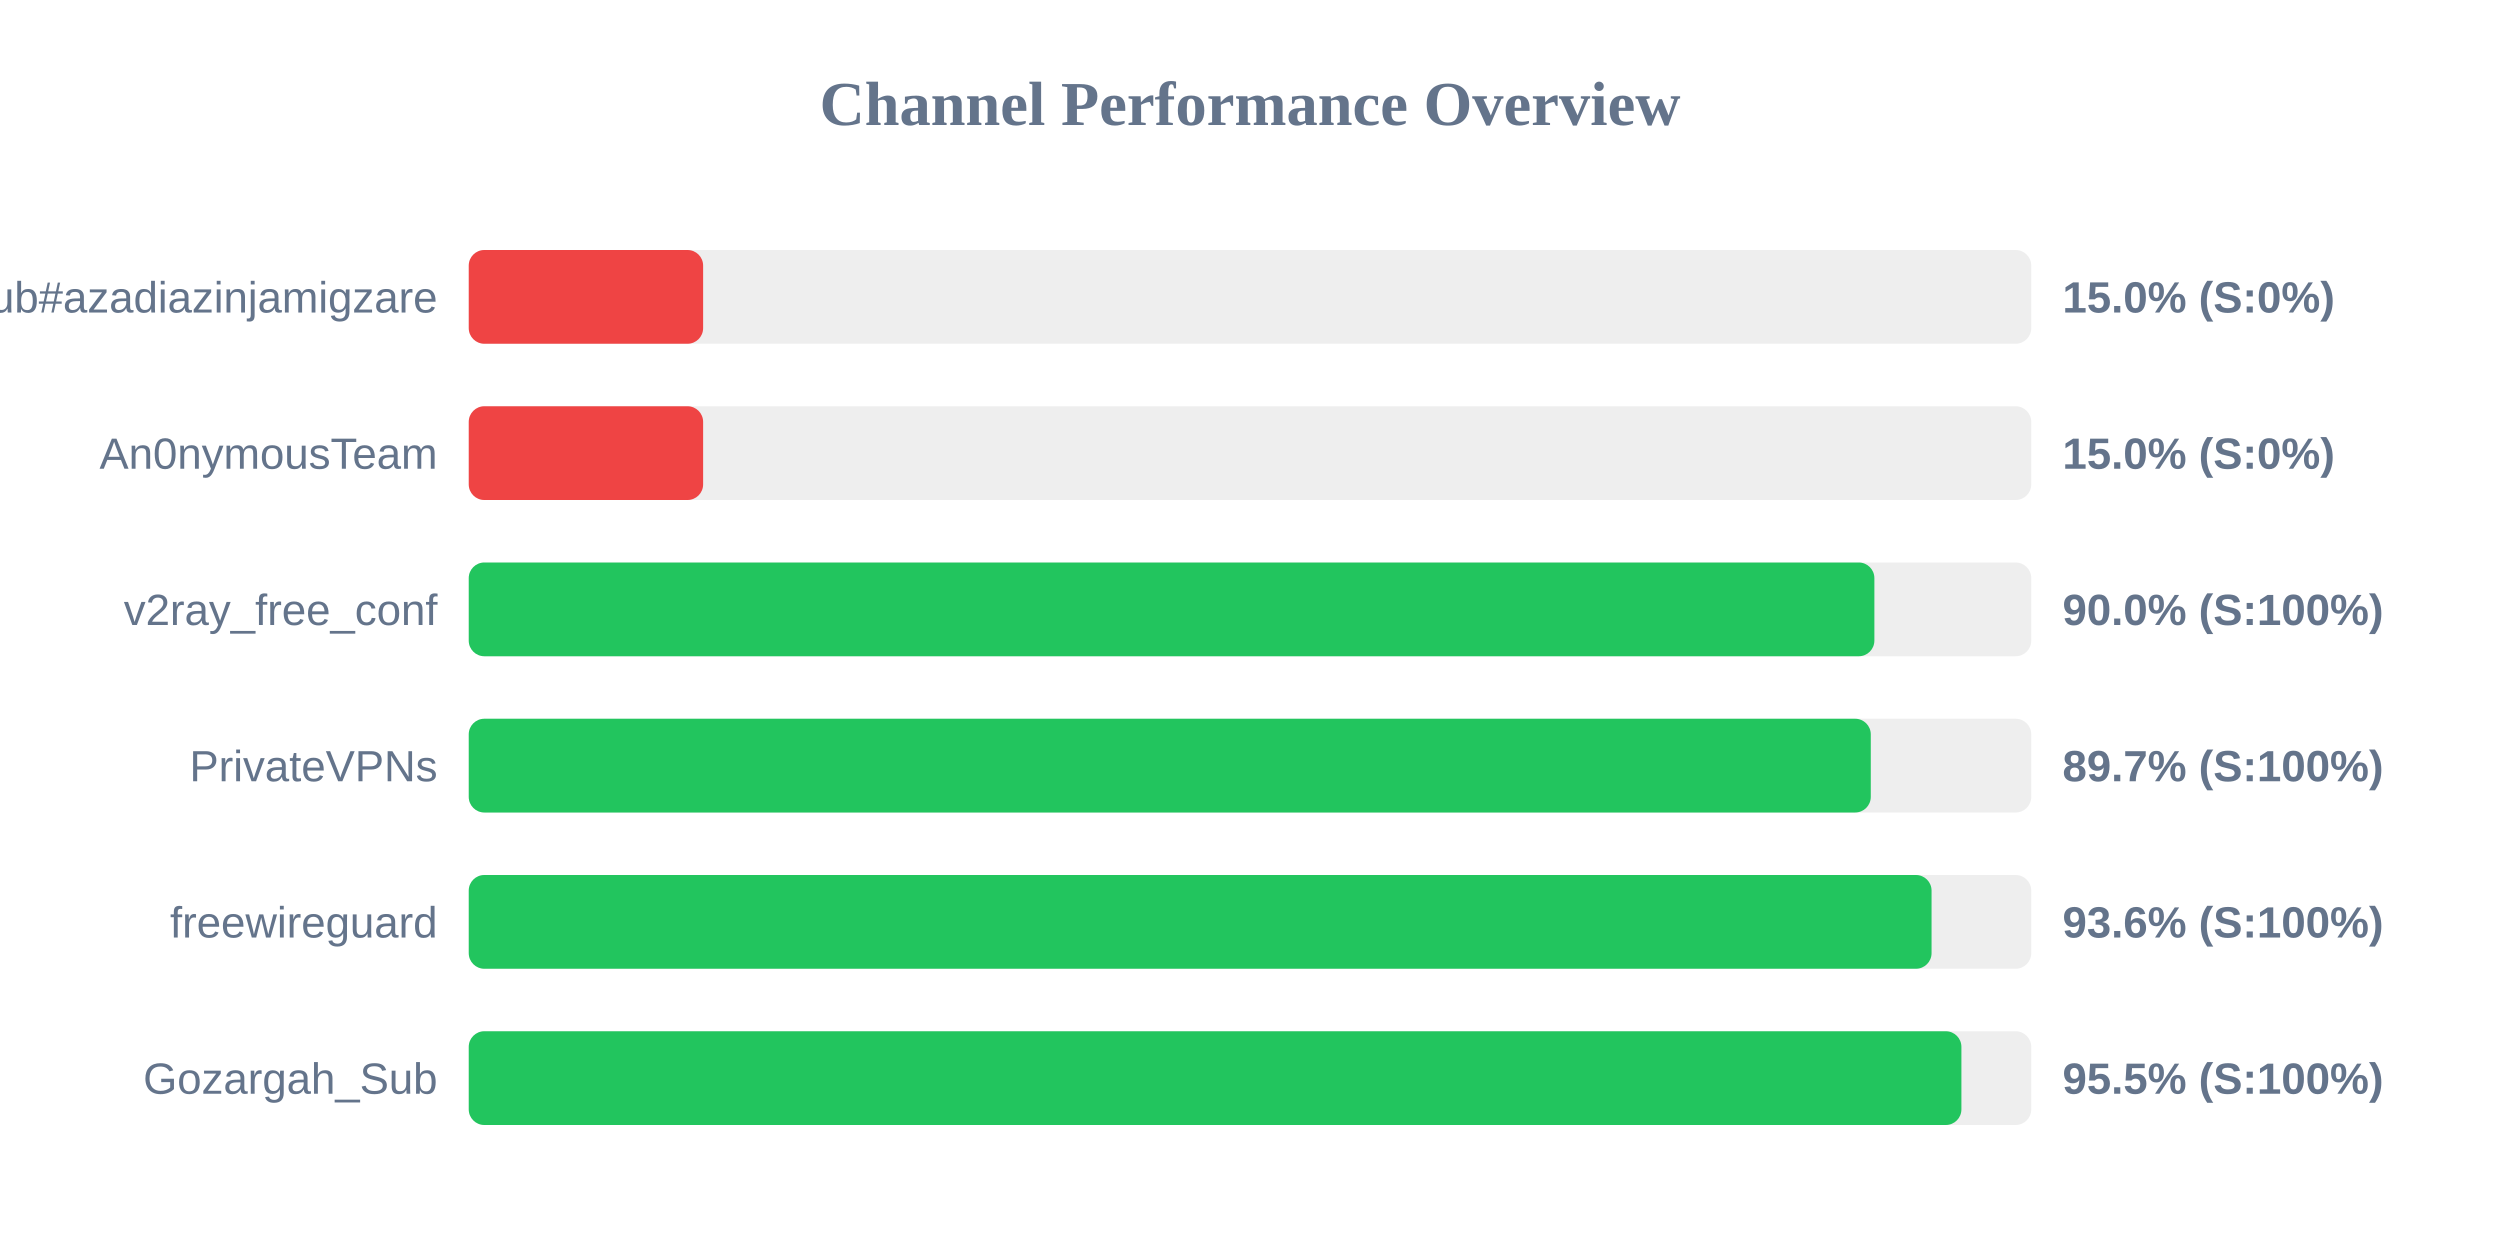
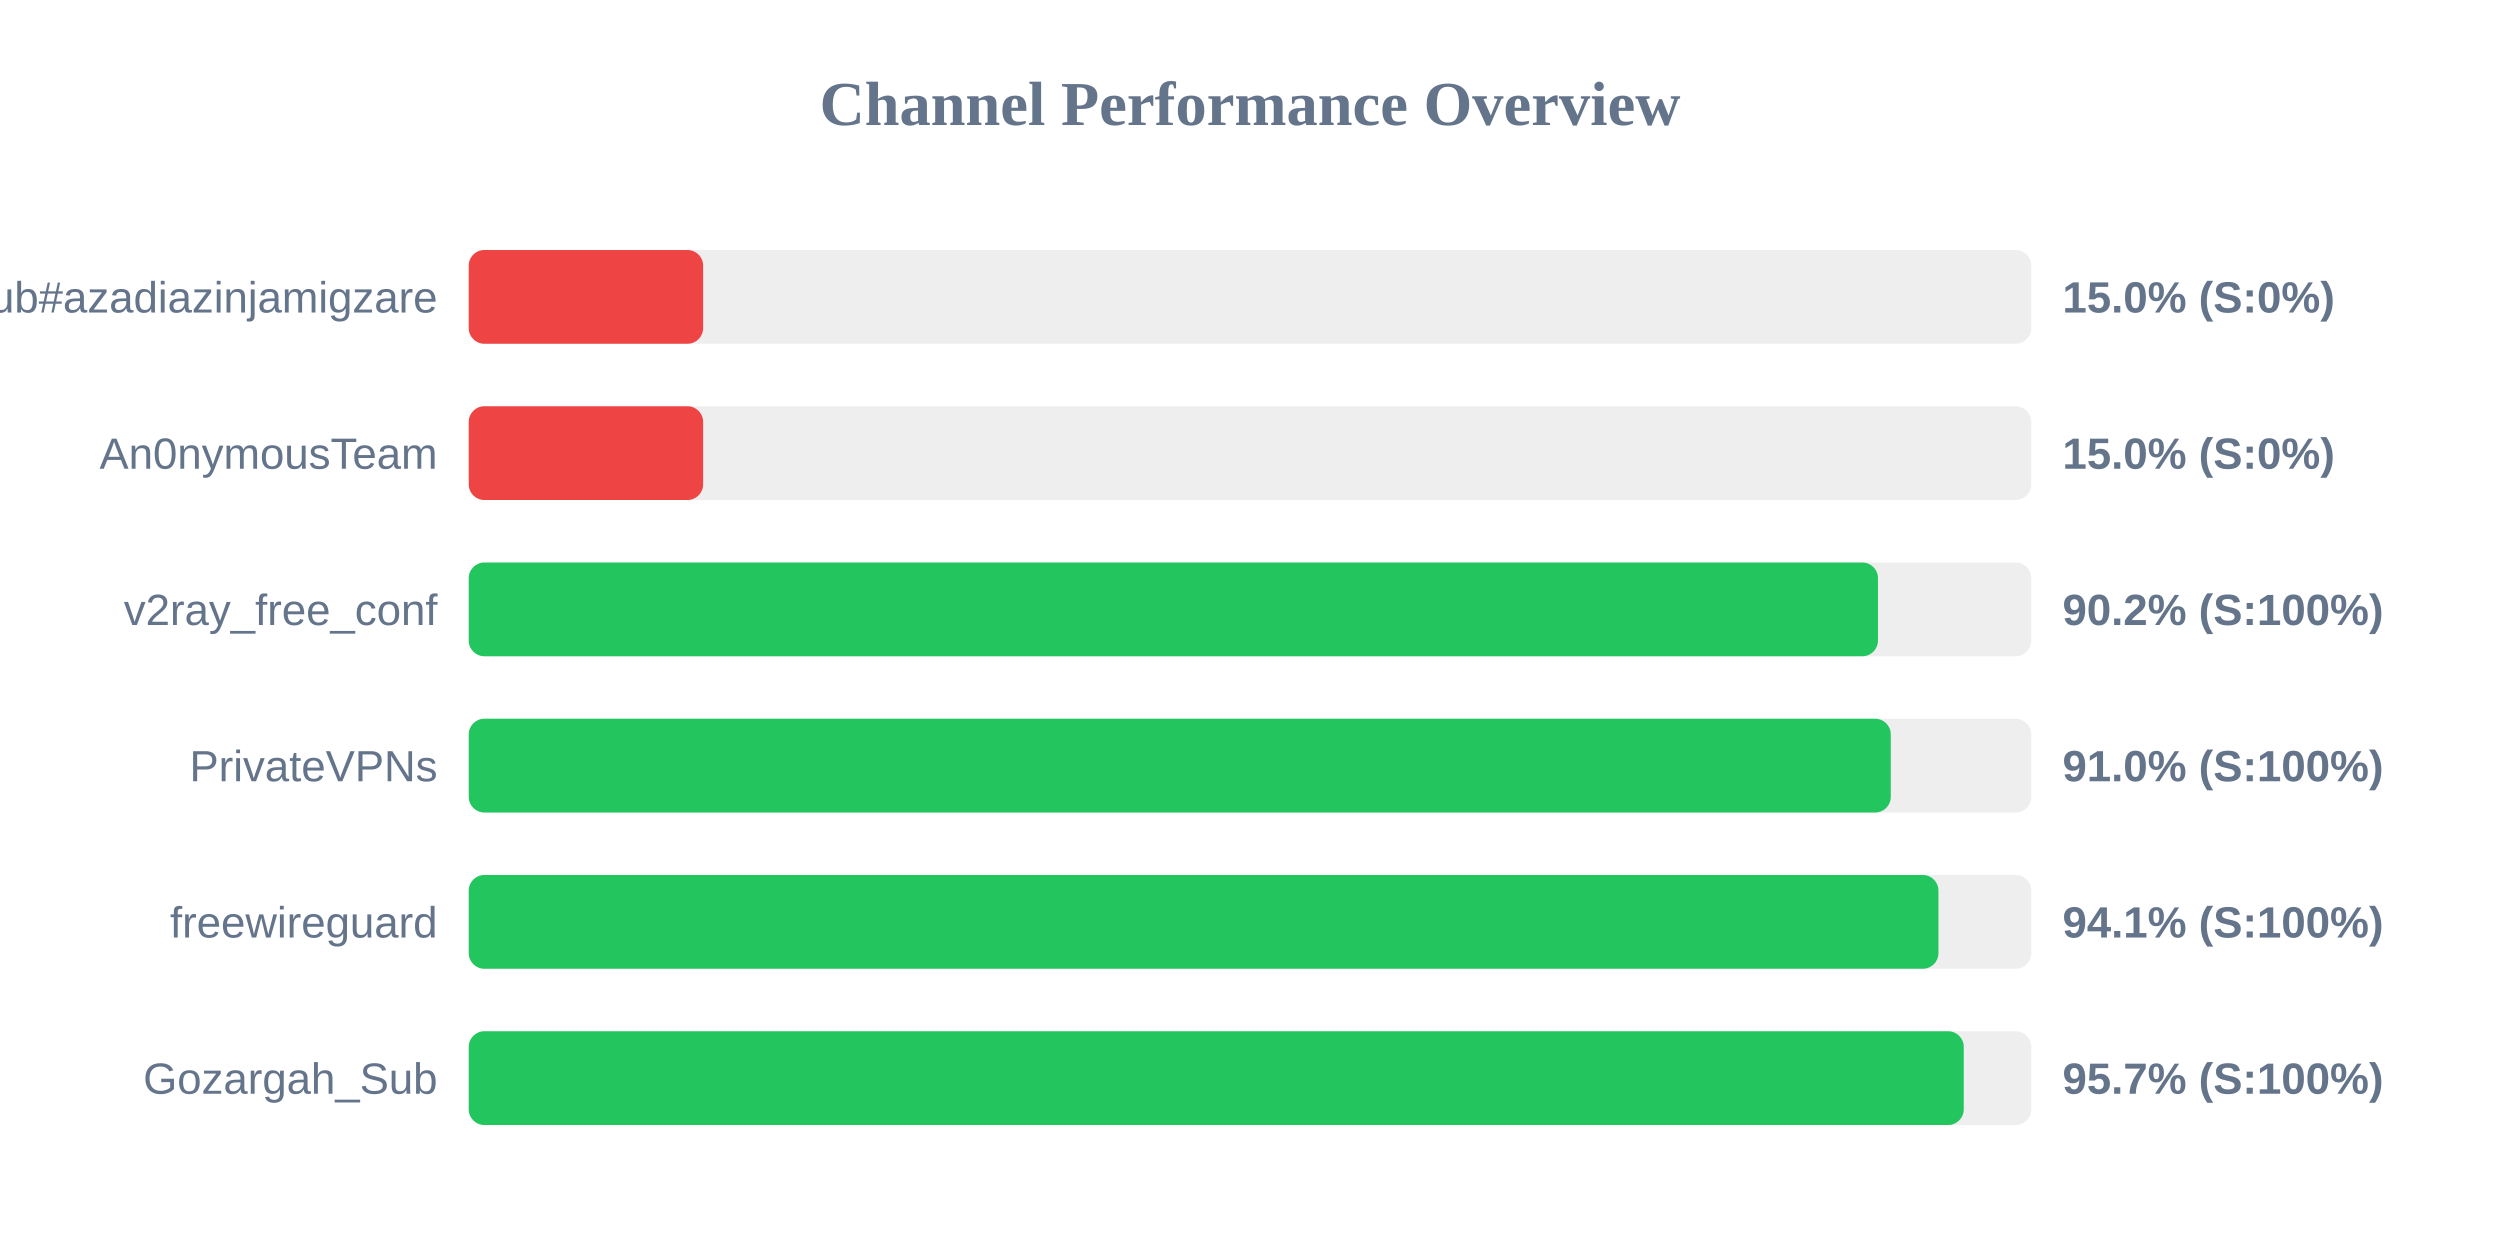
<svg xmlns="http://www.w3.org/2000/svg" width="800" height="400" version="1.1">
  <style>
        .row { font: 14px Arial; fill: #64748b; }
        .score { font: bold 14px Arial; fill: #64748b; }
    </style>
  <text x="400" y="40" text-anchor="middle" font-size="20px" font-weight="bold" fill="#64748b">Channel Performance Overview</text>
  <rect x="150" y="80" width="500" height="30" fill="#eee" rx="5" />
  <rect x="150" y="80" width="75.0" height="30" fill="#ef4444" rx="5" />
  <text x="140" y="100" text-anchor="end" class="row">Sub#azadiazinjamigzare</text>
  <text x="660" y="100" text-anchor="start" class="score">15.0% (S:0%)</text>
  <rect x="150" y="130" width="500" height="30" fill="#eee" rx="5" />
  <rect x="150" y="130" width="75.0" height="30" fill="#ef4444" rx="5" />
  <text x="140" y="150" text-anchor="end" class="row">An0nymousTeam</text>
  <text x="660" y="150" text-anchor="start" class="score">15.0% (S:0%)</text>
  <rect x="150" y="180" width="500" height="30" fill="#eee" rx="5" />
-   <rect x="150" y="180" width="449.8" height="30" fill="#22c55e" rx="5" />
+   <rect x="150" y="180" width="450.95" height="30" fill="#22c55e" rx="5" />
  <text x="140" y="200" text-anchor="end" class="row">v2ray_free_conf</text>
-   <text x="660" y="200" text-anchor="start" class="score">90.0% (S:100%)</text>
+   <text x="660" y="200" text-anchor="start" class="score">90.2% (S:100%)</text>
  <rect x="150" y="230" width="500" height="30" fill="#eee" rx="5" />
-   <rect x="150" y="230" width="448.65" height="30" fill="#22c55e" rx="5" />
+   <rect x="150" y="230" width="455.05" height="30" fill="#22c55e" rx="5" />
  <text x="140" y="250" text-anchor="end" class="row">PrivateVPNs</text>
-   <text x="660" y="250" text-anchor="start" class="score">89.7% (S:100%)</text>
+   <text x="660" y="250" text-anchor="start" class="score">91.0% (S:100%)</text>
  <rect x="150" y="280" width="500" height="30" fill="#eee" rx="5" />
-   <rect x="150" y="280" width="468.1" height="30" fill="#22c55e" rx="5" />
+   <rect x="150" y="280" width="470.3" height="30" fill="#22c55e" rx="5" />
  <text x="140" y="300" text-anchor="end" class="row">freewireguard</text>
-   <text x="660" y="300" text-anchor="start" class="score">93.6% (S:100%)</text>
+   <text x="660" y="300" text-anchor="start" class="score">94.1% (S:100%)</text>
  <rect x="150" y="330" width="500" height="30" fill="#eee" rx="5" />
-   <rect x="150" y="330" width="477.65" height="30" fill="#22c55e" rx="5" />
+   <rect x="150" y="330" width="478.4" height="30" fill="#22c55e" rx="5" />
  <text x="140" y="350" text-anchor="end" class="row">Gozargah_Sub</text>
-   <text x="660" y="350" text-anchor="start" class="score">95.5% (S:100%)</text>
+   <text x="660" y="350" text-anchor="start" class="score">95.7% (S:100%)</text>
</svg>
